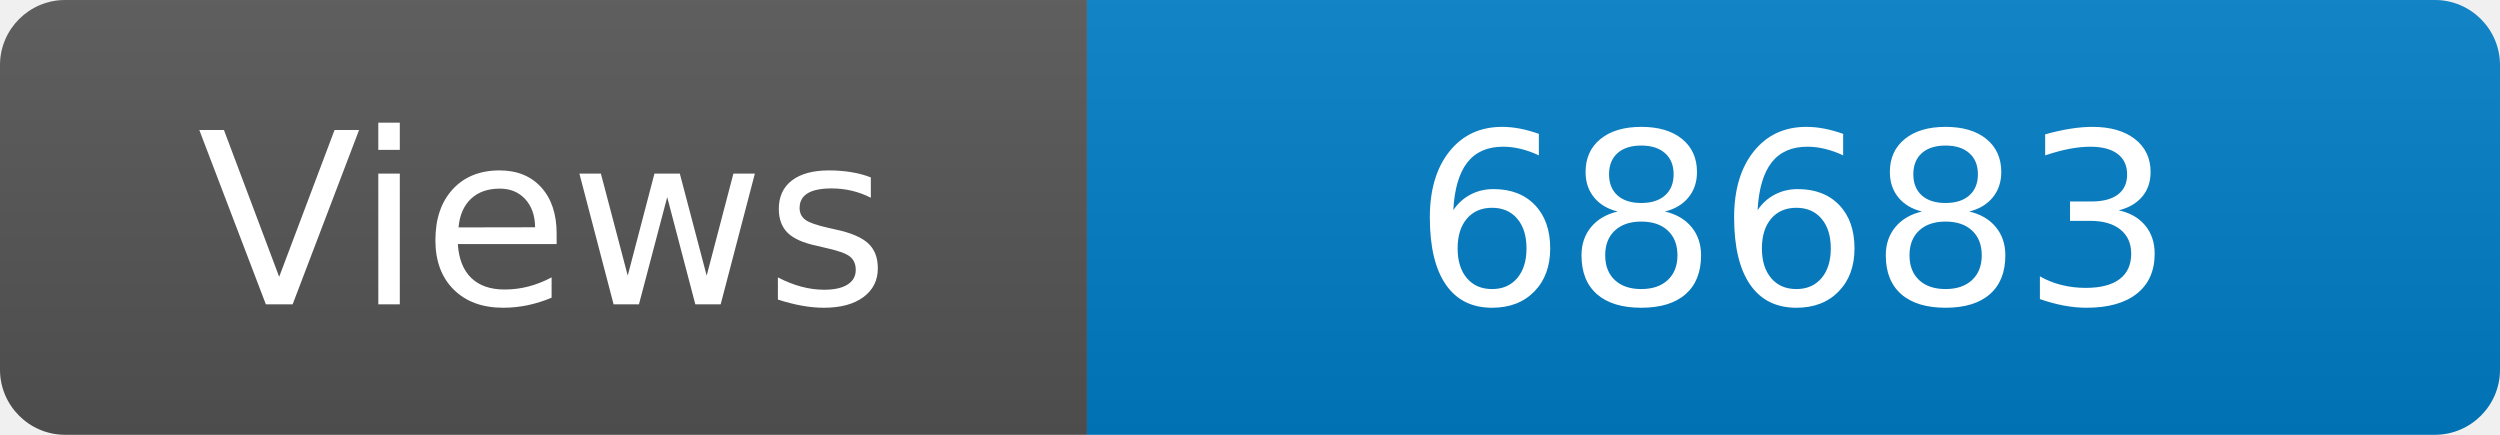
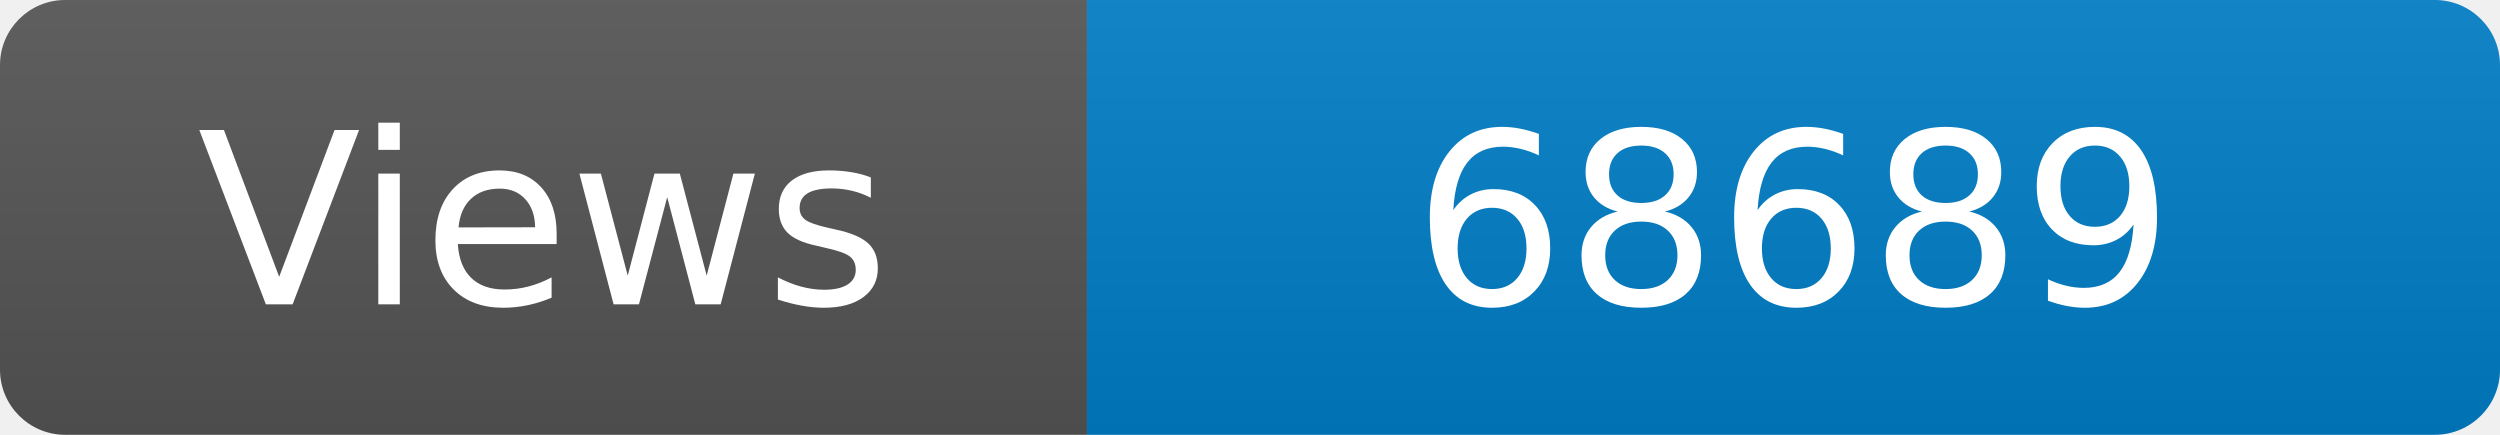
<svg xmlns="http://www.w3.org/2000/svg" width="115" height="20" role="img" aria-label="Maintained?: yes">
  <linearGradient id="s" x2="0" y2="100%">
    <stop offset="0" stop-color="#bbb" stop-opacity=".1" />
    <stop offset="1" stop-opacity=".1" />
  </linearGradient>
  <clipPath id="r">
    <rect width="115" height="20" rx="3" fill="#fff" />
  </clipPath>
  <g clip-path="url(#r)">
    <rect width="50" height="20" fill="#555" />
    <rect x="50" width="160" height="20" fill="#007ec6" />
    <rect width="115" height="20" fill="url(#s)" />
  </g>
  <g fill="#fff" text-anchor="middle" font-family="Verdana,Geneva,DejaVu Sans,sans-serif" font-size="110">
    <text x="250" y="140" transform="scale(.1)" fill="#fff">Views</text>
-     <text x="825" y="140" transform="scale(.1)" fill="#fff">68683</text>
+     <text x="825" y="140" transform="scale(.1)" fill="#fff">68689</text>
  </g>
</svg>
